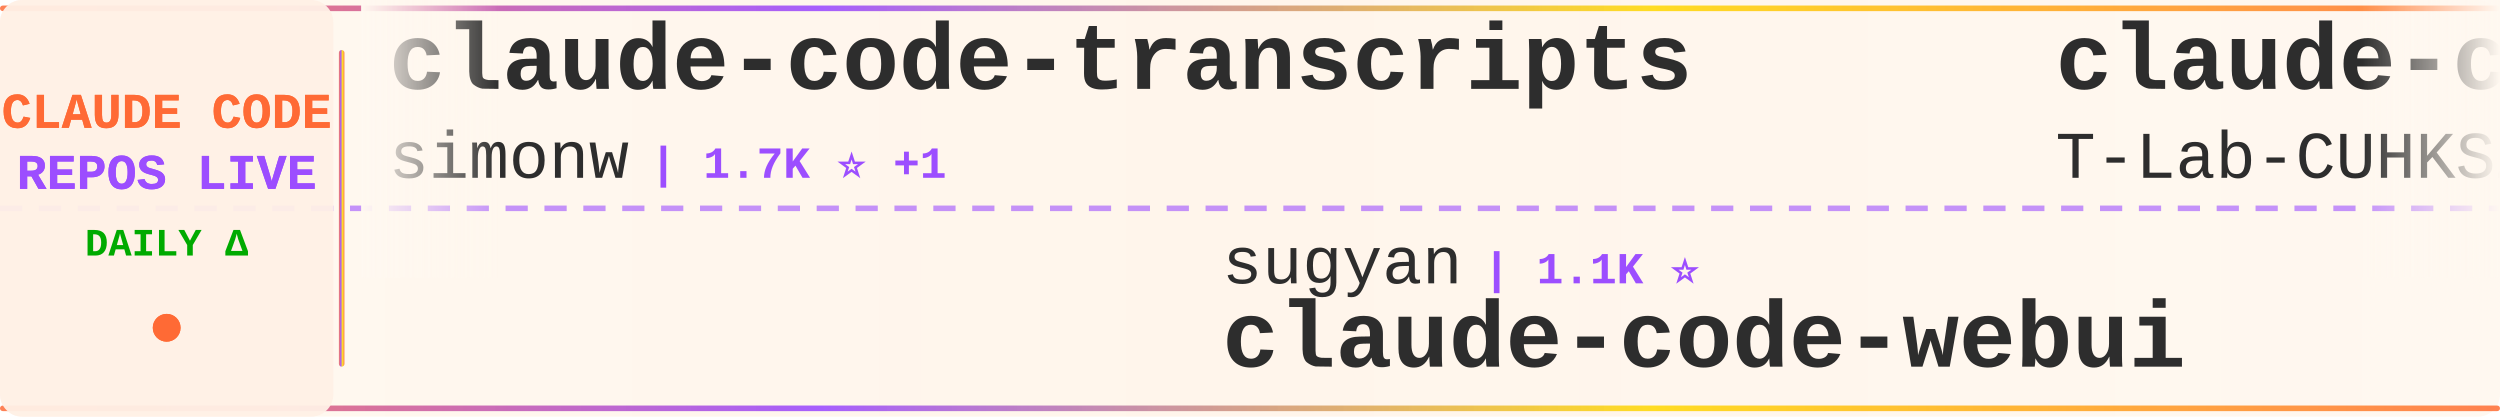
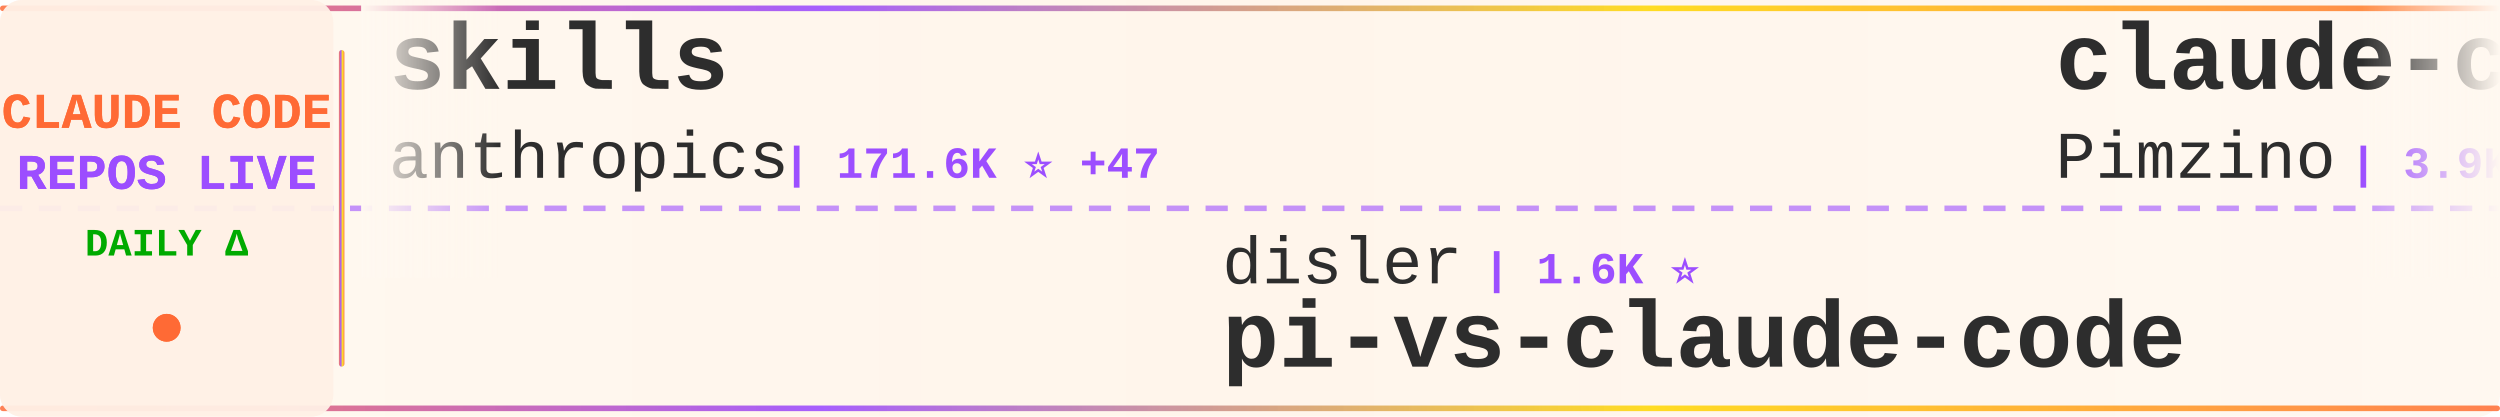
<svg xmlns="http://www.w3.org/2000/svg" width="900" height="150">
  <defs>
    <linearGradient id="tickerBg" x1="0%" y1="0%" x2="100%" y2="0%">
      <stop offset="0%" style="stop-color:#fff8f0;stop-opacity:0.98" />
      <stop offset="50%" style="stop-color:#fff5eb;stop-opacity:1" />
      <stop offset="100%" style="stop-color:#fff8f0;stop-opacity:0.98" />
    </linearGradient>
    <linearGradient id="borderGrad" x1="0%" y1="0%" x2="100%" y2="0%">
      <stop offset="0%" style="stop-color:#FF6B35;stop-opacity:0.85">
        <animate attributeName="stop-opacity" values="0.85;1;0.85" dur="2s" repeatCount="indefinite" />
      </stop>
      <stop offset="33%" style="stop-color:#9C4EFF;stop-opacity:0.9">
        <animate attributeName="stop-opacity" values="0.9;1;0.9" dur="2.2s" repeatCount="indefinite" />
      </stop>
      <stop offset="66%" style="stop-color:#FFD700;stop-opacity:0.85">
        <animate attributeName="stop-opacity" values="0.85;1;0.85" dur="1.8s" repeatCount="indefinite" />
      </stop>
      <stop offset="100%" style="stop-color:#FF6B35;stop-opacity:0.85">
        <animate attributeName="stop-opacity" values="0.85;1;0.85" dur="2s" repeatCount="indefinite" />
      </stop>
    </linearGradient>
    <filter id="textGlow">
      <feGaussianBlur stdDeviation="0.15" result="coloredBlur" />
      <feMerge>
        <feMergeNode in="coloredBlur" />
        <feMergeNode in="SourceGraphic" />
      </feMerge>
    </filter>
    <filter id="metricGlow">
      <feGaussianBlur stdDeviation="0.2" result="coloredBlur" />
      <feMerge>
        <feMergeNode in="coloredBlur" />
        <feMergeNode in="SourceGraphic" />
      </feMerge>
    </filter>
    <linearGradient id="leftFade" x1="0%" y1="0%" x2="100%" y2="0%">
      <stop offset="0%" style="stop-color:#fff8f0;stop-opacity:1" />
      <stop offset="100%" style="stop-color:#fff8f0;stop-opacity:0" />
    </linearGradient>
    <linearGradient id="rightFade" x1="0%" y1="0%" x2="100%" y2="0%">
      <stop offset="0%" style="stop-color:#fff8f0;stop-opacity:0" />
      <stop offset="100%" style="stop-color:#fff8f0;stop-opacity:1" />
    </linearGradient>
  </defs>
  <rect width="900" height="150" fill="url(#tickerBg)" rx="8" />
  <rect x="0" y="2" width="900" height="2" fill="url(#borderGrad)" rx="1" />
  <rect x="0" y="146" width="900" height="2" fill="url(#borderGrad)" rx="1" />
  <line x1="0" y1="75" x2="900" y2="75" stroke="#9C4EFF" stroke-width="2" stroke-dasharray="8 6" opacity="0.6" />
  <rect x="0" y="0" width="120" height="150" fill="#fff0e6" opacity="0.95" rx="8" />
  <text x="60" y="46" font-family="'Courier New', monospace" font-size="18" font-weight="bold" fill="#FF6B35" text-anchor="middle" filter="url(#textGlow)">
    CLAUDE CODE
  </text>
  <text x="60" y="68" font-family="'Courier New', monospace" font-size="18" font-weight="bold" fill="#9C4EFF" text-anchor="middle" filter="url(#textGlow)">
    REPOS LIVE
  </text>
  <text x="60" y="92" font-family="'Courier New', monospace" font-size="14" font-weight="bold" fill="#00aa00" text-anchor="middle">
    DAILY Δ
  </text>
  <circle cx="60" cy="118" r="5" fill="#FF6B35" filter="url(#metricGlow)">
    <animate attributeName="r" values="4;6;4" dur="1.5s" repeatCount="indefinite" />
    <animate attributeName="opacity" values="0.6;1;0.6" dur="1.5s" repeatCount="indefinite" />
  </circle>
  <rect x="122" y="18" width="2" height="114" fill="url(#borderGrad)" rx="1" />
  <clipPath id="tickerClip">
    <rect x="130" y="0" width="770" height="150" />
  </clipPath>
  <g clip-path="url(#tickerClip)">
    <g id="tickerItems">
      <animateTransform attributeName="transform" attributeType="XML" type="translate" from="0 0" to="-3000 0" dur="54s" repeatCount="indefinite" />
      <g transform="translate(0, 0)">
-         <text x="140" y="32" font-family="'Courier New', monospace" font-size="34" font-weight="bold" fill="#2d2d2d">claude-code-transcripts</text>
-         <text x="140" y="64" font-family="'Courier New', monospace" font-size="24" font-weight="normal" fill="#2d2d2d" opacity="1.0">simonw</text>
-         <text x="234" y="64" font-family="'Courier New', monospace" font-size="16" font-weight="bold" fill="#9C4EFF"> | 1.7K ⭐ +1</text>
+         <text x="140" y="32" font-family="'Courier New', monospace" font-size="34" font-weight="bold" fill="#2d2d2d">skills</text>
+         <text x="140" y="64" font-family="'Courier New', monospace" font-size="24" font-weight="normal" fill="#2d2d2d" opacity="1.0">anthropics</text>
+         <text x="282" y="64" font-family="'Courier New', monospace" font-size="16" font-weight="bold" fill="#9C4EFF"> | 171.6K ⭐ +47</text>
      </g>
      <g transform="translate(300, 0)">
-         <text x="140" y="102" font-family="'Courier New', monospace" font-size="24" font-weight="normal" fill="#2d2d2d" opacity="1.0">sugyan</text>
-         <text x="234" y="102" font-family="'Courier New', monospace" font-size="16" font-weight="bold" fill="#9C4EFF"> | 1.1K ⭐</text>
-         <text x="140" y="132" font-family="'Courier New', monospace" font-size="34" font-weight="bold" fill="#2d2d2d">claude-code-webui</text>
+         <text x="140" y="102" font-family="'Courier New', monospace" font-size="24" font-weight="normal" fill="#2d2d2d" opacity="1.0">disler</text>
+         <text x="234" y="102" font-family="'Courier New', monospace" font-size="16" font-weight="bold" fill="#9C4EFF"> | 1.6K ⭐</text>
+         <text x="140" y="132" font-family="'Courier New', monospace" font-size="34" font-weight="bold" fill="#2d2d2d">pi-vs-claude-code</text>
      </g>
      <g transform="translate(600, 0)">
-         <text x="140" y="32" font-family="'Courier New', monospace" font-size="34" font-weight="bold" fill="#2d2d2d">claude-code</text>
-         <text x="140" y="64" font-family="'Courier New', monospace" font-size="24" font-weight="normal" fill="#2d2d2d" opacity="1.0">T-Lab-CUHKSZ</text>
-         <text x="306" y="64" font-family="'Courier New', monospace" font-size="16" font-weight="bold" fill="#9C4EFF"> | 328 ⭐</text>
+         <text x="140" y="32" font-family="'Courier New', monospace" font-size="34" font-weight="bold" fill="#2d2d2d">claude-code-spec-workflo...</text>
+         <text x="140" y="64" font-family="'Courier New', monospace" font-size="24" font-weight="normal" fill="#2d2d2d" opacity="1.0">Pimzino</text>
+         <text x="246" y="64" font-family="'Courier New', monospace" font-size="16" font-weight="bold" fill="#9C4EFF"> | 3.9K ⭐</text>
      </g>
      <g transform="translate(900, 0)">
-         <text x="140" y="102" font-family="'Courier New', monospace" font-size="24" font-weight="normal" fill="#2d2d2d" opacity="1.0">https-deeplearning-ai</text>
-         <text x="414" y="102" font-family="'Courier New', monospace" font-size="16" font-weight="bold" fill="#9C4EFF"> | 544 ⭐</text>
-         <text x="140" y="132" font-family="'Courier New', monospace" font-size="34" font-weight="bold" fill="#2d2d2d">sc-claude-code-files</text>
+         <text x="140" y="102" font-family="'Courier New', monospace" font-size="24" font-weight="normal" fill="#2d2d2d" opacity="1.0">zstmfhy</text>
+         <text x="246" y="102" font-family="'Courier New', monospace" font-size="16" font-weight="bold" fill="#9C4EFF"> | 190 ⭐</text>
+         <text x="140" y="132" font-family="'Courier New', monospace" font-size="34" font-weight="bold" fill="#2d2d2d">Claude-code</text>
      </g>
      <g transform="translate(1200, 0)">
-         <text x="140" y="32" font-family="'Courier New', monospace" font-size="34" font-weight="bold" fill="#2d2d2d">claude-code-my-workflow</text>
-         <text x="140" y="64" font-family="'Courier New', monospace" font-size="24" font-weight="normal" fill="#2d2d2d" opacity="1.0">pedrohcgs</text>
-         <text x="270" y="64" font-family="'Courier New', monospace" font-size="16" font-weight="bold" fill="#9C4EFF"> | 1.5K ⭐ -1</text>
+         <text x="140" y="32" font-family="'Courier New', monospace" font-size="34" font-weight="bold" fill="#2d2d2d">how-claude-code-works</text>
+         <text x="140" y="64" font-family="'Courier New', monospace" font-size="24" font-weight="normal" fill="#2d2d2d" opacity="1.0">Windy3f3f3f3f</text>
+         <text x="318" y="64" font-family="'Courier New', monospace" font-size="16" font-weight="bold" fill="#9C4EFF"> | 3.5K ⭐ +5</text>
      </g>
      <g transform="translate(1500, 0)">
-         <text x="140" y="102" font-family="'Courier New', monospace" font-size="24" font-weight="normal" fill="#2d2d2d" opacity="1.0">zebbern</text>
-         <text x="246" y="102" font-family="'Courier New', monospace" font-size="16" font-weight="bold" fill="#9C4EFF"> | 4.6K ⭐</text>
-         <text x="140" y="132" font-family="'Courier New', monospace" font-size="34" font-weight="bold" fill="#2d2d2d">claude-code-guide</text>
+         <text x="140" y="102" font-family="'Courier New', monospace" font-size="24" font-weight="normal" fill="#2d2d2d" opacity="1.0">nicedreamzapp</text>
+         <text x="318" y="102" font-family="'Courier New', monospace" font-size="16" font-weight="bold" fill="#9C4EFF"> | 3.2K ⭐ +1</text>
+         <text x="140" y="132" font-family="'Courier New', monospace" font-size="34" font-weight="bold" fill="#2d2d2d">claude-code-local</text>
      </g>
      <g transform="translate(1800, 0)">
-         <text x="140" y="32" font-family="'Courier New', monospace" font-size="34" font-weight="bold" fill="#2d2d2d">claude-code-cli</text>
-         <text x="140" y="64" font-family="'Courier New', monospace" font-size="24" font-weight="normal" fill="#2d2d2d" opacity="1.0">huangserva</text>
-         <text x="282" y="64" font-family="'Courier New', monospace" font-size="16" font-weight="bold" fill="#9C4EFF"> | 625 ⭐</text>
+         <text x="140" y="32" font-family="'Courier New', monospace" font-size="34" font-weight="bold" fill="#2d2d2d">claude-code-sourcemap</text>
+         <text x="140" y="64" font-family="'Courier New', monospace" font-size="24" font-weight="normal" fill="#2d2d2d" opacity="1.0">ChinaSiro</text>
+         <text x="270" y="64" font-family="'Courier New', monospace" font-size="16" font-weight="bold" fill="#9C4EFF"> | 9.6K ⭐ +1</text>
      </g>
      <g transform="translate(2100, 0)">
-         <text x="140" y="102" font-family="'Courier New', monospace" font-size="24" font-weight="normal" fill="#2d2d2d" opacity="1.0">WorldFlowAI</text>
-         <text x="294" y="102" font-family="'Courier New', monospace" font-size="16" font-weight="bold" fill="#9C4EFF"> | 1.7K ⭐ +19</text>
-         <text x="140" y="132" font-family="'Courier New', monospace" font-size="34" font-weight="bold" fill="#2d2d2d">everything-claude-code</text>
+         <text x="140" y="102" font-family="'Courier New', monospace" font-size="24" font-weight="normal" fill="#2d2d2d" opacity="1.0">Yeachan-Heo</text>
+         <text x="294" y="102" font-family="'Courier New', monospace" font-size="16" font-weight="bold" fill="#9C4EFF"> | 38.8K ⭐ +3</text>
+         <text x="140" y="132" font-family="'Courier New', monospace" font-size="34" font-weight="bold" fill="#2d2d2d">oh-my-claudecode</text>
      </g>
      <g transform="translate(2400, 0)">
-         <text x="140" y="32" font-family="'Courier New', monospace" font-size="34" font-weight="bold" fill="#2d2d2d">claude-code</text>
-         <text x="140" y="64" font-family="'Courier New', monospace" font-size="24" font-weight="normal" fill="#2d2d2d" opacity="1.0">xorespesp</text>
-         <text x="270" y="64" font-family="'Courier New', monospace" font-size="16" font-weight="bold" fill="#9C4EFF"> | 231 ⭐</text>
+         <text x="140" y="32" font-family="'Courier New', monospace" font-size="34" font-weight="bold" fill="#2d2d2d">claude-code-source-code-...</text>
+         <text x="140" y="64" font-family="'Courier New', monospace" font-size="24" font-weight="normal" fill="#2d2d2d" opacity="1.0">ghuntley</text>
+         <text x="258" y="64" font-family="'Courier New', monospace" font-size="16" font-weight="bold" fill="#9C4EFF"> | 990 ⭐</text>
      </g>
      <g transform="translate(2700, 0)">
-         <text x="140" y="102" font-family="'Courier New', monospace" font-size="24" font-weight="normal" fill="#2d2d2d" opacity="1.0">ccplugins</text>
-         <text x="270" y="102" font-family="'Courier New', monospace" font-size="16" font-weight="bold" fill="#9C4EFF"> | 922 ⭐</text>
-         <text x="140" y="132" font-family="'Courier New', monospace" font-size="34" font-weight="bold" fill="#2d2d2d">awesome-claude-code-plug...</text>
+         <text x="140" y="102" font-family="'Courier New', monospace" font-size="24" font-weight="normal" fill="#2d2d2d" opacity="1.0">jqueryscript</text>
+         <text x="306" y="102" font-family="'Courier New', monospace" font-size="16" font-weight="bold" fill="#9C4EFF"> | 504 ⭐</text>
+         <text x="140" y="132" font-family="'Courier New', monospace" font-size="34" font-weight="bold" fill="#2d2d2d">awesome-claude-code</text>
      </g>
      <g transform="translate(3000, 0)">
-         <text x="140" y="32" font-family="'Courier New', monospace" font-size="34" font-weight="bold" fill="#2d2d2d">claude-code-transcripts</text>
-         <text x="140" y="64" font-family="'Courier New', monospace" font-size="24" font-weight="normal" fill="#2d2d2d" opacity="1.0">simonw</text>
-         <text x="234" y="64" font-family="'Courier New', monospace" font-size="16" font-weight="bold" fill="#9C4EFF"> | 1.7K ⭐ +1</text>
+         <text x="140" y="32" font-family="'Courier New', monospace" font-size="34" font-weight="bold" fill="#2d2d2d">skills</text>
+         <text x="140" y="64" font-family="'Courier New', monospace" font-size="24" font-weight="normal" fill="#2d2d2d" opacity="1.0">anthropics</text>
+         <text x="282" y="64" font-family="'Courier New', monospace" font-size="16" font-weight="bold" fill="#9C4EFF"> | 171.6K ⭐ +47</text>
      </g>
      <g transform="translate(3300, 0)">
-         <text x="140" y="102" font-family="'Courier New', monospace" font-size="24" font-weight="normal" fill="#2d2d2d" opacity="1.0">sugyan</text>
-         <text x="234" y="102" font-family="'Courier New', monospace" font-size="16" font-weight="bold" fill="#9C4EFF"> | 1.1K ⭐</text>
-         <text x="140" y="132" font-family="'Courier New', monospace" font-size="34" font-weight="bold" fill="#2d2d2d">claude-code-webui</text>
+         <text x="140" y="102" font-family="'Courier New', monospace" font-size="24" font-weight="normal" fill="#2d2d2d" opacity="1.0">disler</text>
+         <text x="234" y="102" font-family="'Courier New', monospace" font-size="16" font-weight="bold" fill="#9C4EFF"> | 1.6K ⭐</text>
+         <text x="140" y="132" font-family="'Courier New', monospace" font-size="34" font-weight="bold" fill="#2d2d2d">pi-vs-claude-code</text>
      </g>
      <g transform="translate(3600, 0)">
-         <text x="140" y="32" font-family="'Courier New', monospace" font-size="34" font-weight="bold" fill="#2d2d2d">claude-code</text>
-         <text x="140" y="64" font-family="'Courier New', monospace" font-size="24" font-weight="normal" fill="#2d2d2d" opacity="1.0">T-Lab-CUHKSZ</text>
-         <text x="306" y="64" font-family="'Courier New', monospace" font-size="16" font-weight="bold" fill="#9C4EFF"> | 328 ⭐</text>
+         <text x="140" y="32" font-family="'Courier New', monospace" font-size="34" font-weight="bold" fill="#2d2d2d">claude-code-spec-workflo...</text>
+         <text x="140" y="64" font-family="'Courier New', monospace" font-size="24" font-weight="normal" fill="#2d2d2d" opacity="1.0">Pimzino</text>
+         <text x="246" y="64" font-family="'Courier New', monospace" font-size="16" font-weight="bold" fill="#9C4EFF"> | 3.9K ⭐</text>
      </g>
      <g transform="translate(3900, 0)">
-         <text x="140" y="102" font-family="'Courier New', monospace" font-size="24" font-weight="normal" fill="#2d2d2d" opacity="1.0">https-deeplearning-ai</text>
-         <text x="414" y="102" font-family="'Courier New', monospace" font-size="16" font-weight="bold" fill="#9C4EFF"> | 544 ⭐</text>
-         <text x="140" y="132" font-family="'Courier New', monospace" font-size="34" font-weight="bold" fill="#2d2d2d">sc-claude-code-files</text>
+         <text x="140" y="102" font-family="'Courier New', monospace" font-size="24" font-weight="normal" fill="#2d2d2d" opacity="1.0">zstmfhy</text>
+         <text x="246" y="102" font-family="'Courier New', monospace" font-size="16" font-weight="bold" fill="#9C4EFF"> | 190 ⭐</text>
+         <text x="140" y="132" font-family="'Courier New', monospace" font-size="34" font-weight="bold" fill="#2d2d2d">Claude-code</text>
      </g>
    </g>
  </g>
  <rect x="130" y="0" width="50" height="100" fill="url(#leftFade)" />
  <rect x="850" y="0" width="50" height="100" fill="url(#rightFade)" />
</svg>
